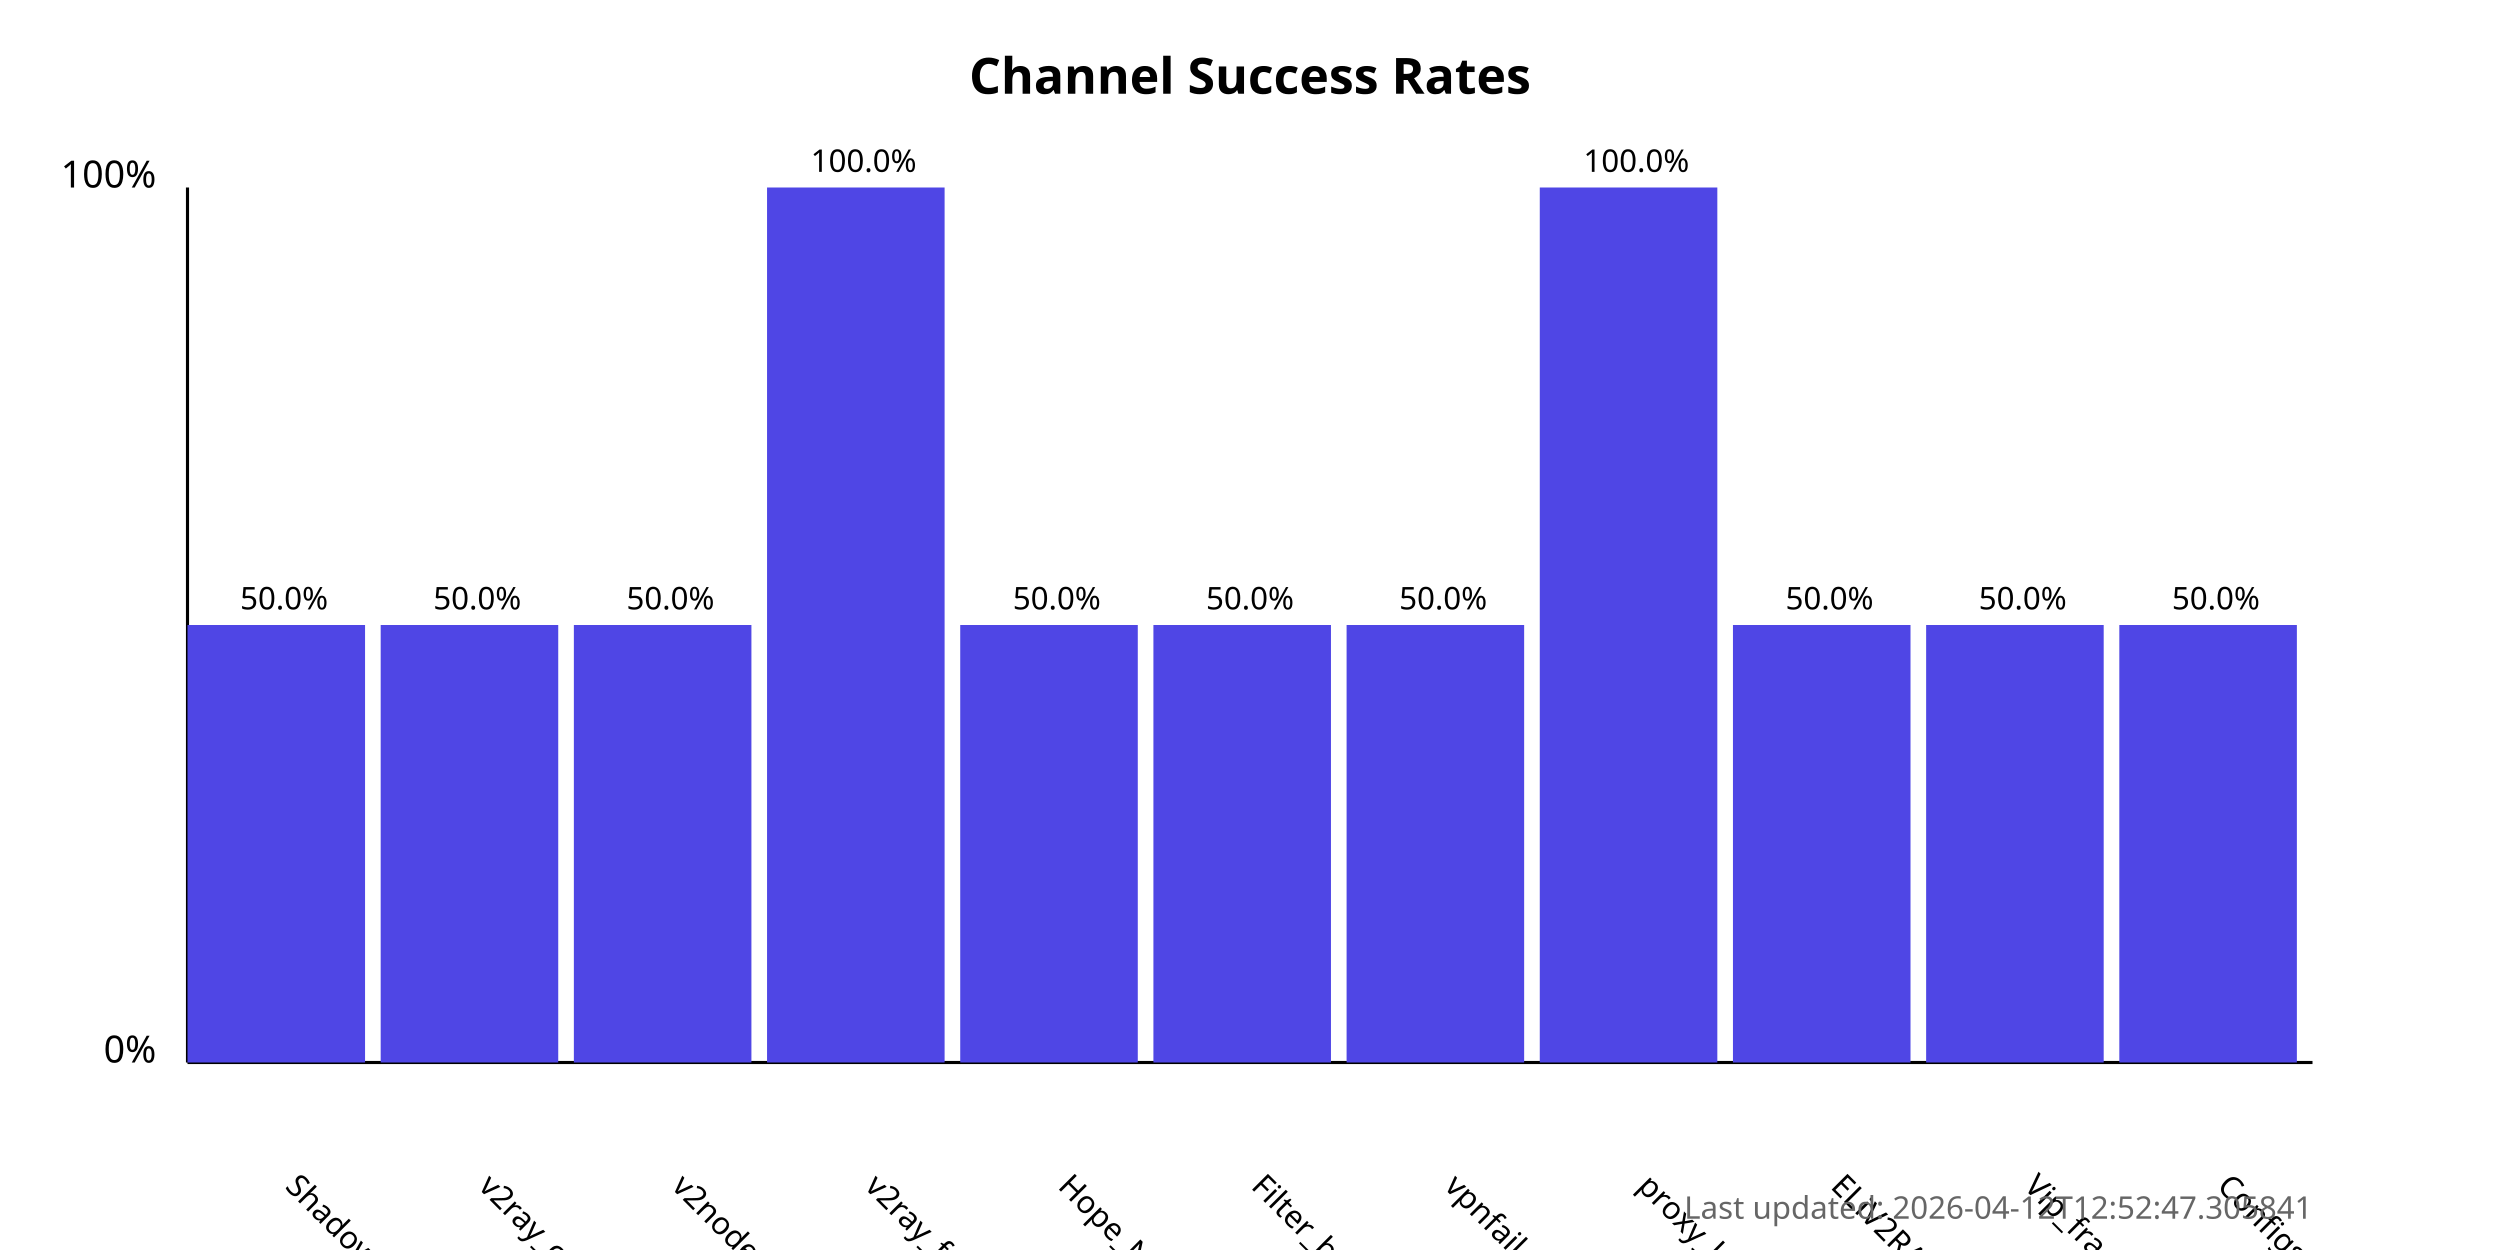
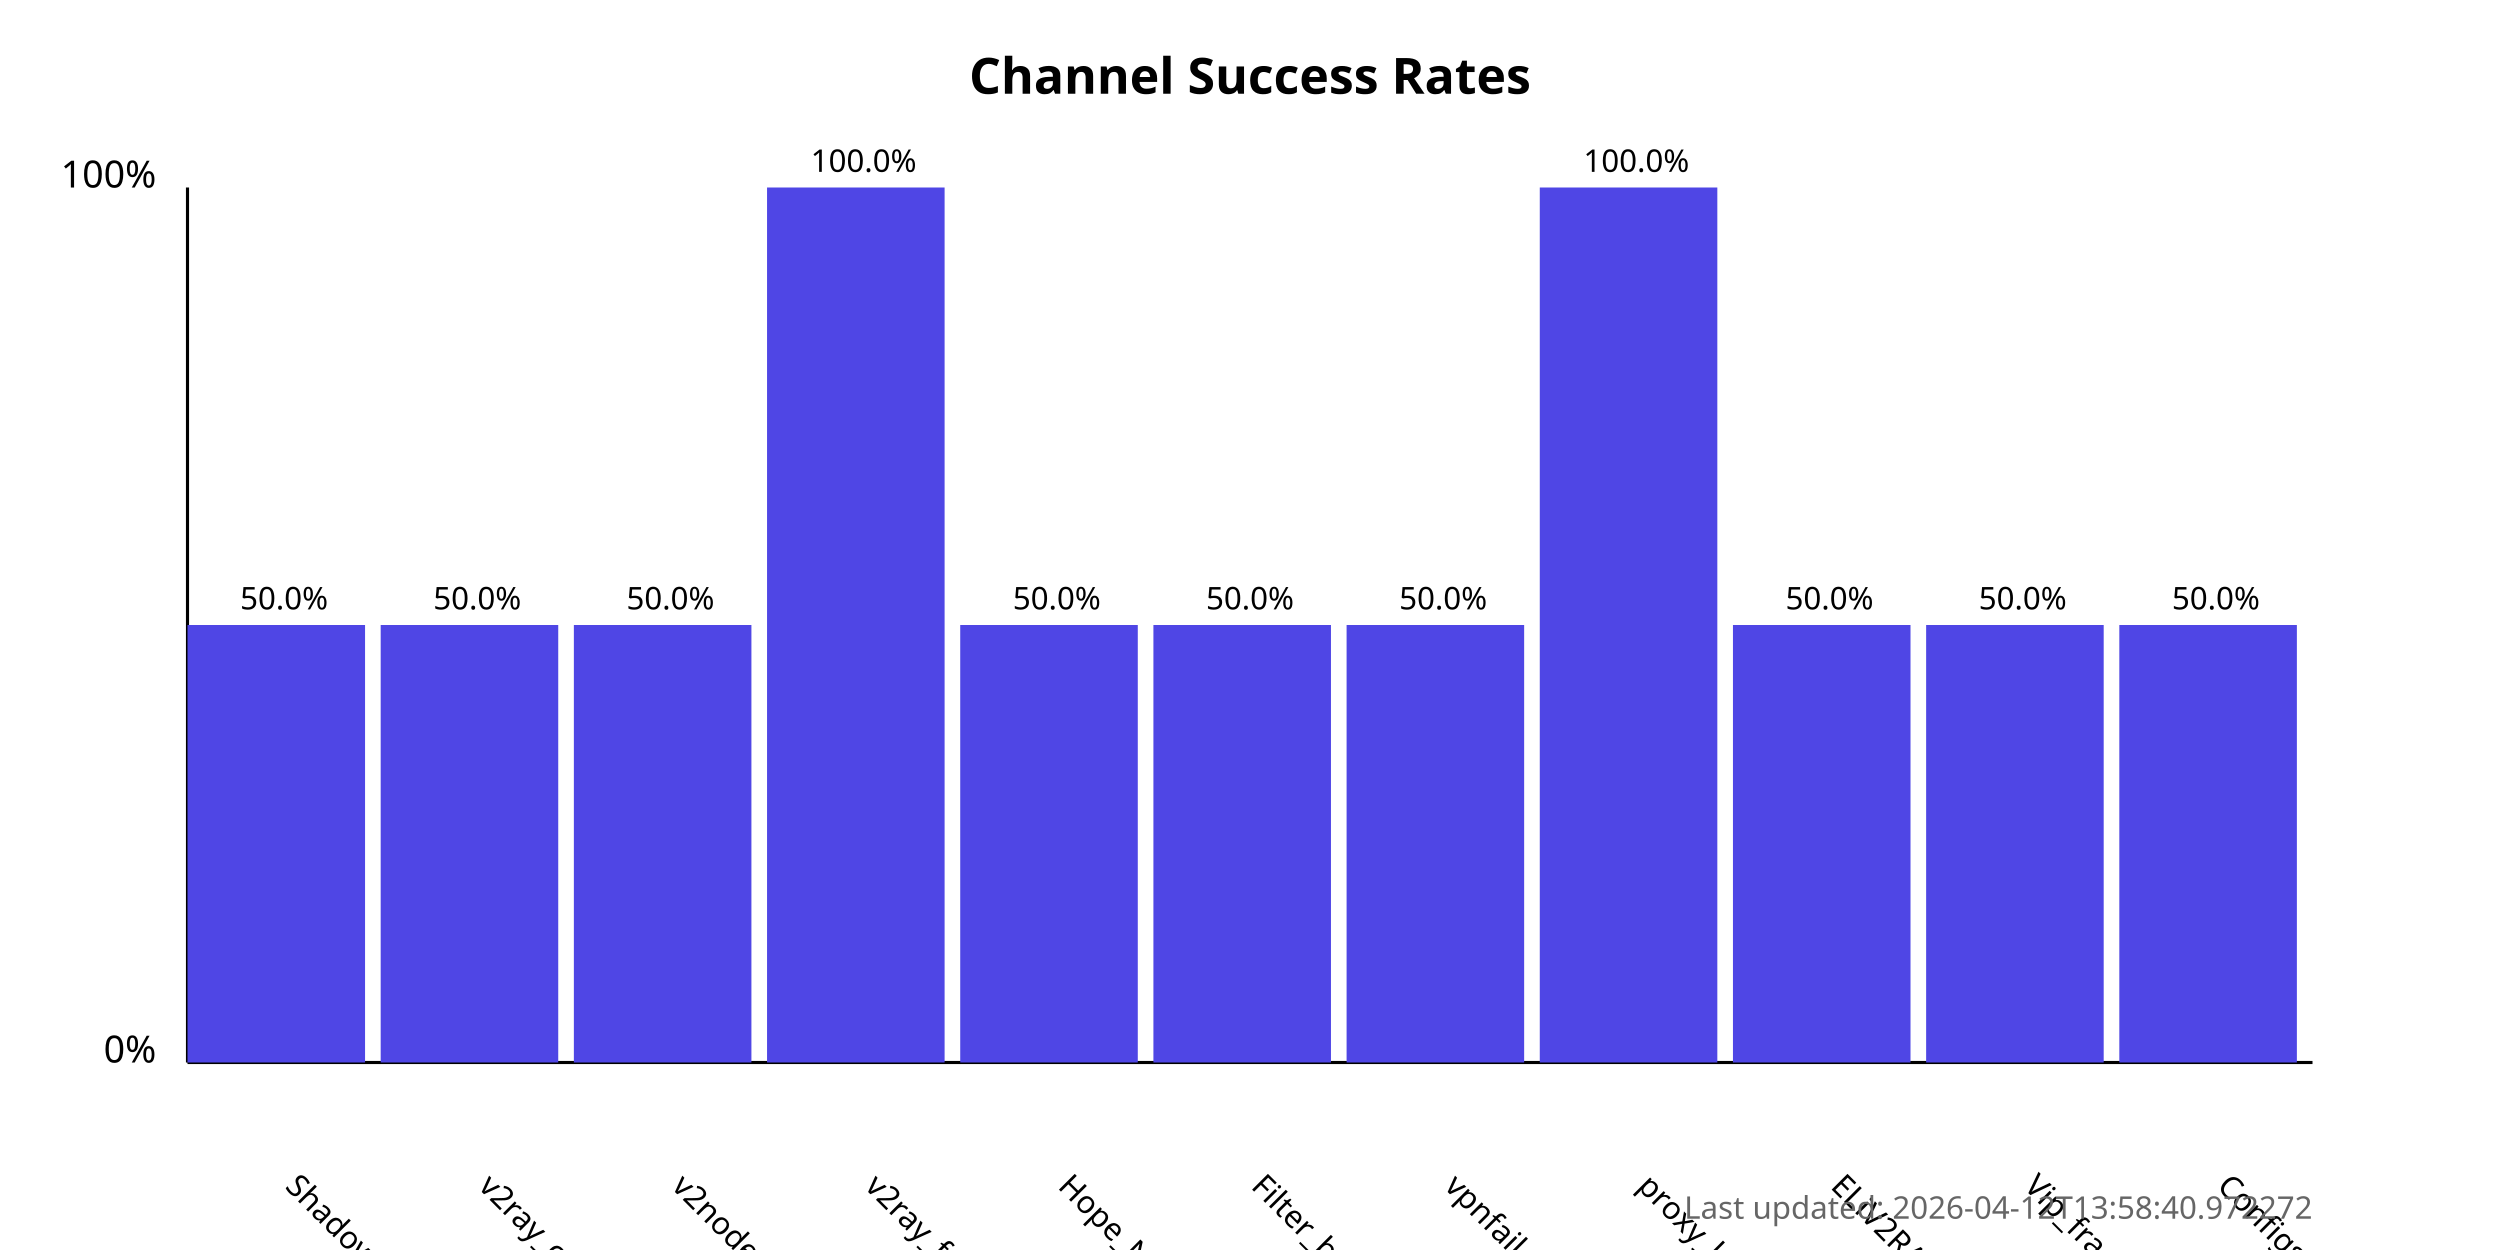
<svg xmlns="http://www.w3.org/2000/svg" width="800" height="400">
  <style>
            .chart-title { font: bold 16px sans-serif; }
            .axis-label { font: 12px sans-serif; }
            .tick-label { font: 10px sans-serif; }
            .bar { fill: #4f46e5; }
            .bar:hover { fill: #6366f1; }
            .timestamp { font: 10px sans-serif; fill: #666; }
        </style>
  <text x="400.0" y="30" text-anchor="middle" class="chart-title">
            Channel Success Rates
        </text>
  <line x1="60" y1="340" x2="60" y2="60" stroke="black" stroke-width="1" />
  <line x1="60" y1="340" x2="740" y2="340" stroke="black" stroke-width="1" />
  <text x="50" y="340" text-anchor="end" class="axis-label">0%</text>
  <text x="50" y="60" text-anchor="end" class="axis-label">100%</text>
  <g>
    <rect x="60" y="200.0" width="56.818" height="140.0" class="bar" />
    <text x="90.909" y="380" transform="rotate(45, 90.90909, 380)" text-anchor="start" class="tick-label">
                ShadowProxy66
            </text>
    <text x="90.909" y="195.0" text-anchor="middle" class="tick-label">
                50.0%
            </text>
  </g>
  <g>
    <rect x="121.818" y="200.0" width="56.818" height="140.0" class="bar" />
    <text x="152.727" y="380" transform="rotate(45, 152.7273, 380)" text-anchor="start" class="tick-label">
                v2ray_configs_pool
            </text>
    <text x="152.727" y="195.0" text-anchor="middle" class="tick-label">
                50.0%
            </text>
  </g>
  <g>
    <rect x="183.636" y="200.0" width="56.818" height="140.0" class="bar" />
    <text x="214.545" y="380" transform="rotate(45, 214.5455, 380)" text-anchor="start" class="tick-label">
                v2nodes
            </text>
    <text x="214.545" y="195.0" text-anchor="middle" class="tick-label">
                50.0%
            </text>
  </g>
  <g>
    <rect x="245.455" y="60.0" width="56.818" height="280.0" class="bar" />
    <text x="276.364" y="380" transform="rotate(45, 276.3636, 380)" text-anchor="start" class="tick-label">
                v2ray_free_conf
            </text>
    <text x="276.364" y="55.0" text-anchor="middle" class="tick-label">
                100.0%
            </text>
  </g>
  <g>
    <rect x="307.273" y="200.0" width="56.818" height="140.0" class="bar" />
    <text x="338.182" y="380" transform="rotate(45, 338.1818, 380)" text-anchor="start" class="tick-label">
                Hope_Net
            </text>
    <text x="338.182" y="195.0" text-anchor="middle" class="tick-label">
                50.0%
            </text>
  </g>
  <g>
    <rect x="369.091" y="200.0" width="56.818" height="140.0" class="bar" />
    <text x="400.0" y="380" transform="rotate(45, 400.0, 380)" text-anchor="start" class="tick-label">
                Filter_breaker
            </text>
    <text x="400.0" y="195.0" text-anchor="middle" class="tick-label">
                50.0%
            </text>
  </g>
  <g>
    <rect x="430.909" y="200.0" width="56.818" height="140.0" class="bar" />
    <text x="461.818" y="380" transform="rotate(45, 461.8182, 380)" text-anchor="start" class="tick-label">
                vpnfail_vless
            </text>
    <text x="461.818" y="195.0" text-anchor="middle" class="tick-label">
                50.0%
            </text>
  </g>
  <g>
    <rect x="492.727" y="60.0" width="56.818" height="280.0" class="bar" />
    <text x="523.636" y="380" transform="rotate(45, 523.6364, 380)" text-anchor="start" class="tick-label">
                proxy_kafee
            </text>
    <text x="523.636" y="55.0" text-anchor="middle" class="tick-label">
                100.0%
            </text>
  </g>
  <g>
    <rect x="554.545" y="200.0" width="56.818" height="140.0" class="bar" />
    <text x="585.455" y="380" transform="rotate(45, 585.4545, 380)" text-anchor="start" class="tick-label">
                ELiV2RAY
            </text>
    <text x="585.455" y="195.0" text-anchor="middle" class="tick-label">
                50.0%
            </text>
  </g>
  <g>
    <rect x="616.364" y="200.0" width="56.818" height="140.0" class="bar" />
    <text x="647.273" y="380" transform="rotate(45, 647.2727, 380)" text-anchor="start" class="tick-label">
                Vip_fragment_v2ray
            </text>
    <text x="647.273" y="195.0" text-anchor="middle" class="tick-label">
                50.0%
            </text>
  </g>
  <g>
    <rect x="678.182" y="200.0" width="56.818" height="140.0" class="bar" />
    <text x="709.091" y="380" transform="rotate(45, 709.0909, 380)" text-anchor="start" class="tick-label">
                ConfigsHubPlus
            </text>
    <text x="709.091" y="195.0" text-anchor="middle" class="tick-label">
                50.0%
            </text>
  </g>
  <text x="740" y="390" text-anchor="end" class="timestamp">
-             Last updated: 2026-04-12T12:52:47.305841
+             Last updated: 2026-04-12T13:58:40.972272
        </text>
</svg>
